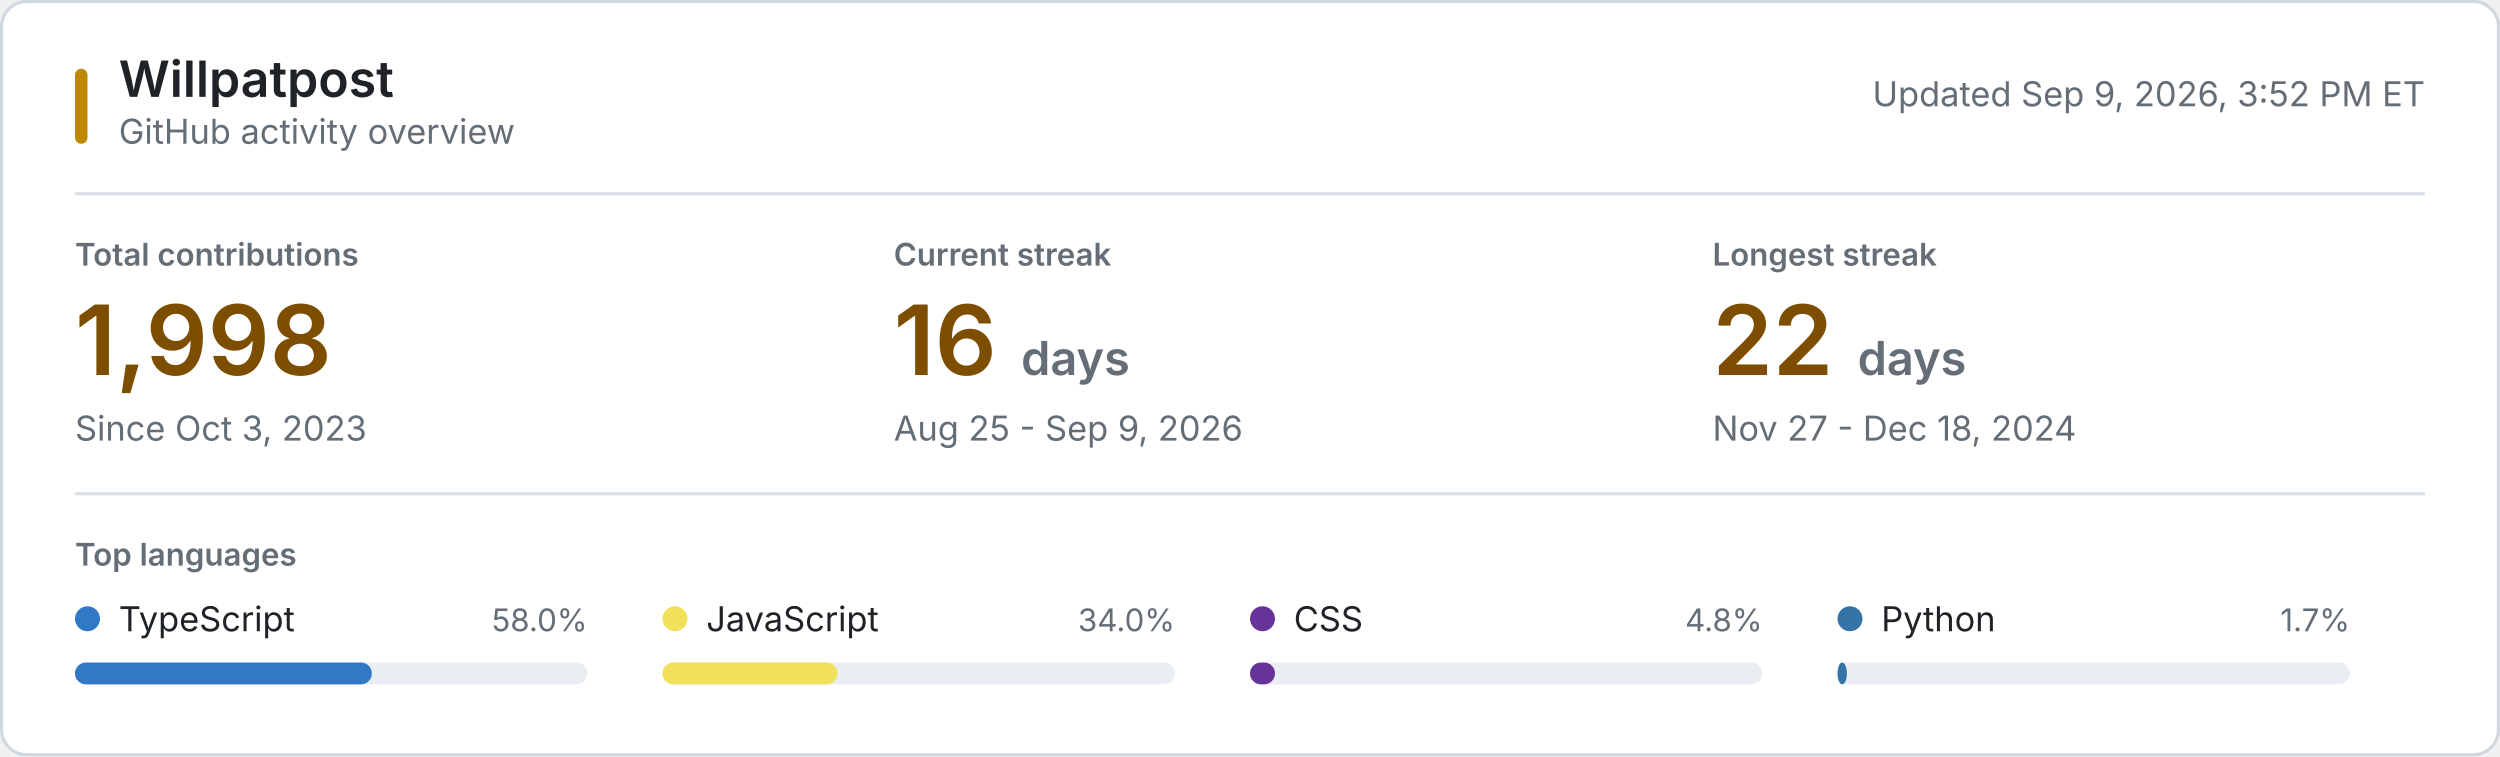
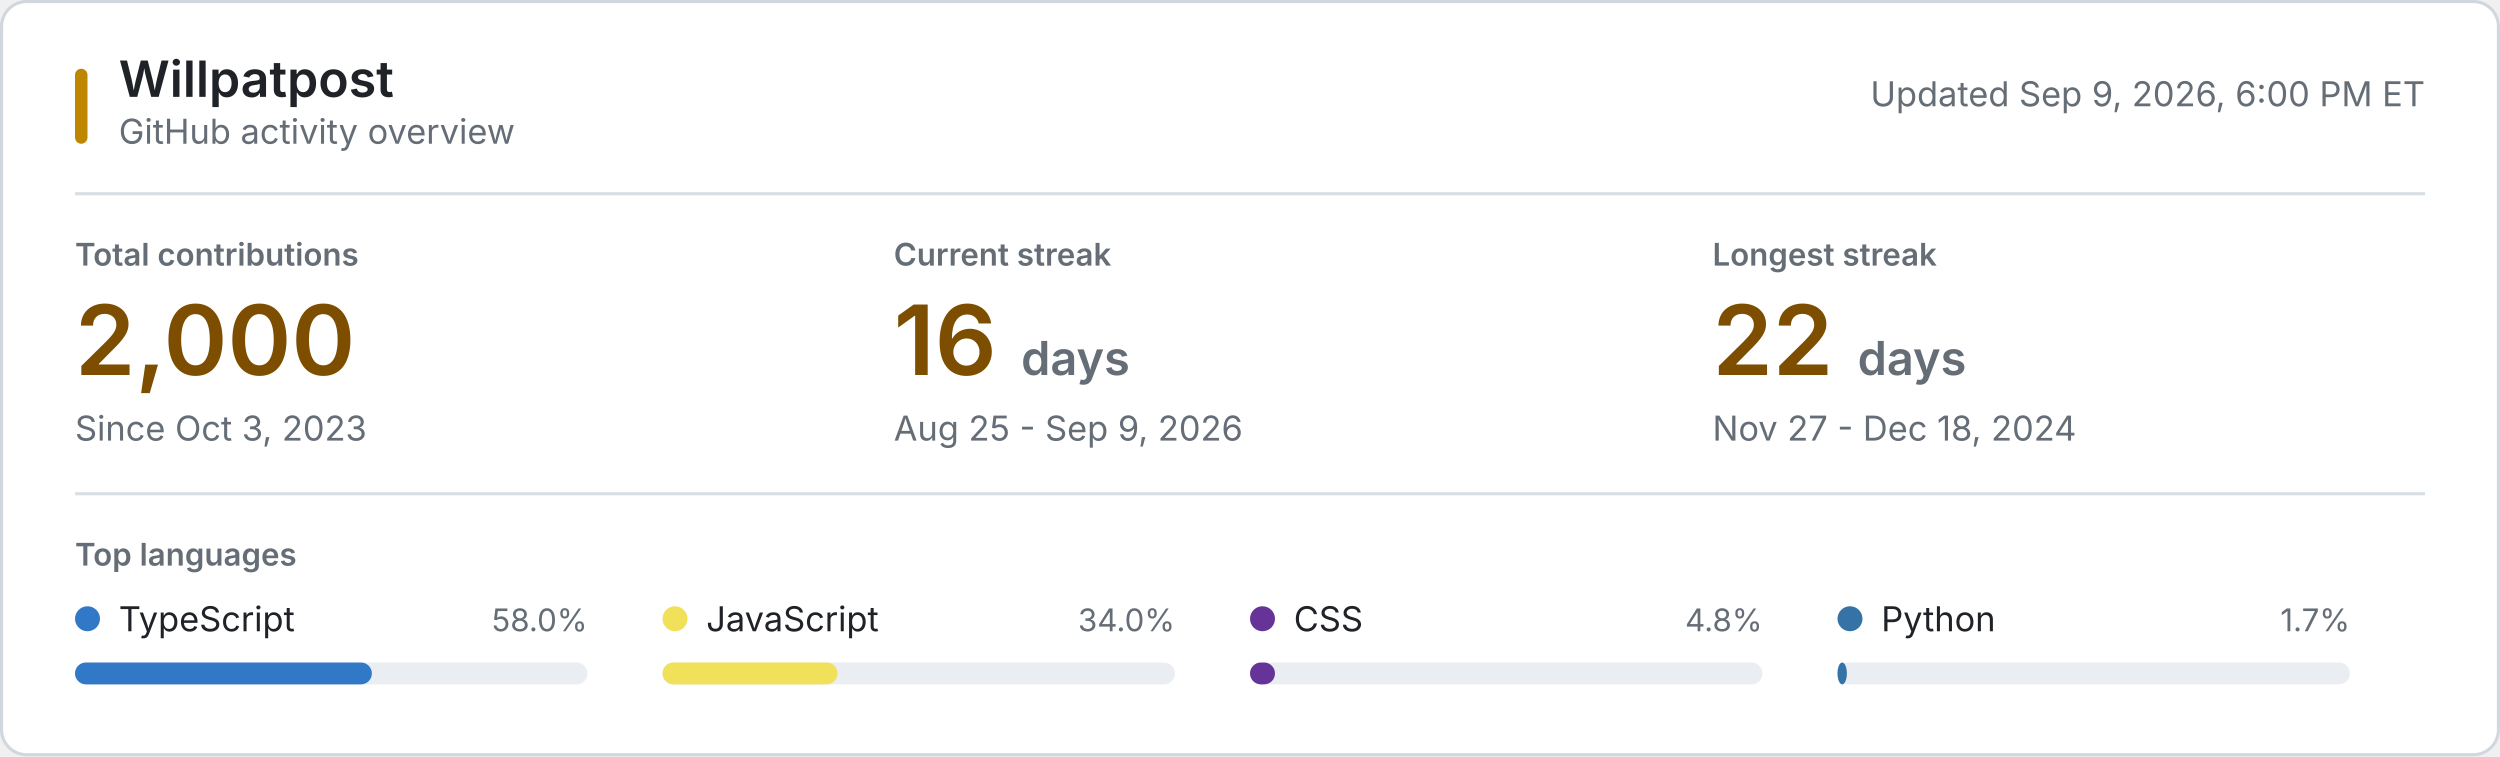
<svg xmlns="http://www.w3.org/2000/svg" style="isolation: isolate" viewBox="0 0 800 242" width="800px" height="242px" role="img" aria-labelledby="title desc">
  <style>
    @keyframes reveal {
      from { opacity: 0.2; }
      to { opacity: 1; }
    }
    .animate { animation: reveal 320ms ease-out both; }
    .background { fill: #ffffff; stroke: #d0d7de; }
    .username { font: 600 16px -apple-system, BlinkMacSystemFont, "Segoe UI", sans-serif; fill: #1f2328; }
    .subtitle, .updated { font: 11px -apple-system, BlinkMacSystemFont, "Segoe UI", sans-serif; fill: #656d76; }
    .section-label, .metric-label { font: 600 10px -apple-system, BlinkMacSystemFont, "Segoe UI", sans-serif; fill: #656d76; }
    .metric-label, .section-label { text-transform: uppercase; }
    .metric-value { font: 600 31px -apple-system, BlinkMacSystemFont, "Segoe UI", sans-serif; fill: #7d4e00; }
    .metric-unit, .metric-note { fill: #656d76; }
    .metric-note { font: 11px -apple-system, BlinkMacSystemFont, "Segoe UI", sans-serif; }
    .language-name { font: 11px -apple-system, BlinkMacSystemFont, "Segoe UI", sans-serif; fill: #1f2328; }
    .language-percent { font: 10px -apple-system, BlinkMacSystemFont, "Segoe UI", sans-serif; fill: #656d76; }
    .language-track { fill: #eaeef2; }
    .empty-state { font: 11px -apple-system, BlinkMacSystemFont, "Segoe UI", sans-serif; fill: #656d76; }
    .rule { stroke: #d8dee4; stroke-width: 1; }
    .accent { fill: #bf8700; }
    @media (prefers-color-scheme: dark) {
      .background { fill: #0d1117; stroke: #30363d; }
      .username, .language-name { fill: #f0f6fc; }
      .subtitle, .updated, .section-label, .metric-label, .metric-unit, .metric-note, .language-percent, .empty-state { fill: #8b949e; }
      .metric-value { fill: #f0c74e; }
      .language-track { fill: #21262d; }
      .rule { stroke: #21262d; }
      .accent { fill: #e3b341; }
    }
    @media (prefers-reduced-motion: reduce) {
      .animate { animation: none; }
    }
  </style>
  <rect class="background" x="0.5" y="0.5" width="799" height="241" rx="8" />
  <rect class="accent" x="24" y="22" width="4" height="24" rx="2" />
  <text class="username" x="38" y="31">Willpatpost</text>
  <text class="subtitle" x="38" y="46">GitHub activity overview</text>
-   <text class="updated" x="776" y="34" text-anchor="end">Updated Sep 9, 2026, 3:52 PM ET</text>
+   <text class="updated" x="776" y="34" text-anchor="end">Updated Sep 9, 2026, 6:00 PM ET</text>
  <line class="rule" x1="24" y1="62" x2="776" y2="62" />
  <g class="animate" style="animation-delay: 20ms">
    <text class="metric-label" x="24" y="85">Total contributions</text>
-     <text class="metric-value" x="24" y="120">1,998</text>
+     <text class="metric-value" x="24" y="120">2,000</text>
    <text class="metric-note" x="24" y="141">Since Oct 3, 2023</text>
  </g>
  <g class="animate" style="animation-delay: 55ms">
    <text class="metric-label" x="286" y="85">Current streak</text>
    <text class="metric-value" x="286" y="120">16 <tspan class="metric-unit" font-size="15">days</tspan>
    </text>
    <text class="metric-note" x="286" y="141">Aug 25 - Sep 9, 2026</text>
  </g>
  <g class="animate" style="animation-delay: 90ms">
    <text class="metric-label" x="548" y="85">Longest streak</text>
    <text class="metric-value" x="548" y="120">22 <tspan class="metric-unit" font-size="15">days</tspan>
    </text>
    <text class="metric-note" x="548" y="141">Nov 27 - Dec 18, 2024</text>
  </g>
  <line class="rule" x1="24" y1="158" x2="776" y2="158" />
  <text class="section-label" x="24" y="181">Top languages</text>
  <g class="animate" style="animation-delay: 120ms">
    <circle cx="28" cy="198" r="4" fill="#3178c6" />
    <text class="language-name" x="38" y="202">TypeScript</text>
    <text class="language-percent" x="188" y="202" text-anchor="end">58.0%</text>
    <rect class="language-track" x="24" y="212" width="164" height="7" rx="3.5" />
    <rect x="24" y="212" width="95" height="7" rx="3.5" fill="#3178c6" />
  </g>
  <g class="animate" style="animation-delay: 155ms">
    <circle cx="216" cy="198" r="4" fill="#f1e05a" />
    <text class="language-name" x="226" y="202">JavaScript</text>
    <text class="language-percent" x="376" y="202" text-anchor="end">34.0%</text>
    <rect class="language-track" x="212" y="212" width="164" height="7" rx="3.5" />
    <rect x="212" y="212" width="56" height="7" rx="3.5" fill="#f1e05a" />
  </g>
  <g class="animate" style="animation-delay: 190ms">
    <circle cx="404" cy="198" r="4" fill="#663399" />
    <text class="language-name" x="414" y="202">CSS</text>
    <text class="language-percent" x="564" y="202" text-anchor="end">4.8%</text>
    <rect class="language-track" x="400" y="212" width="164" height="7" rx="3.5" />
    <rect x="400" y="212" width="8" height="7" rx="3.5" fill="#663399" />
  </g>
  <g class="animate" style="animation-delay: 225ms">
    <circle cx="592" cy="198" r="4" fill="#3572A5" />
    <text class="language-name" x="602" y="202">Python</text>
    <text class="language-percent" x="752" y="202" text-anchor="end">1.7%</text>
    <rect class="language-track" x="588" y="212" width="164" height="7" rx="3.5" />
    <rect x="588" y="212" width="3" height="7" rx="3.5" fill="#3572A5" />
  </g>
</svg>
